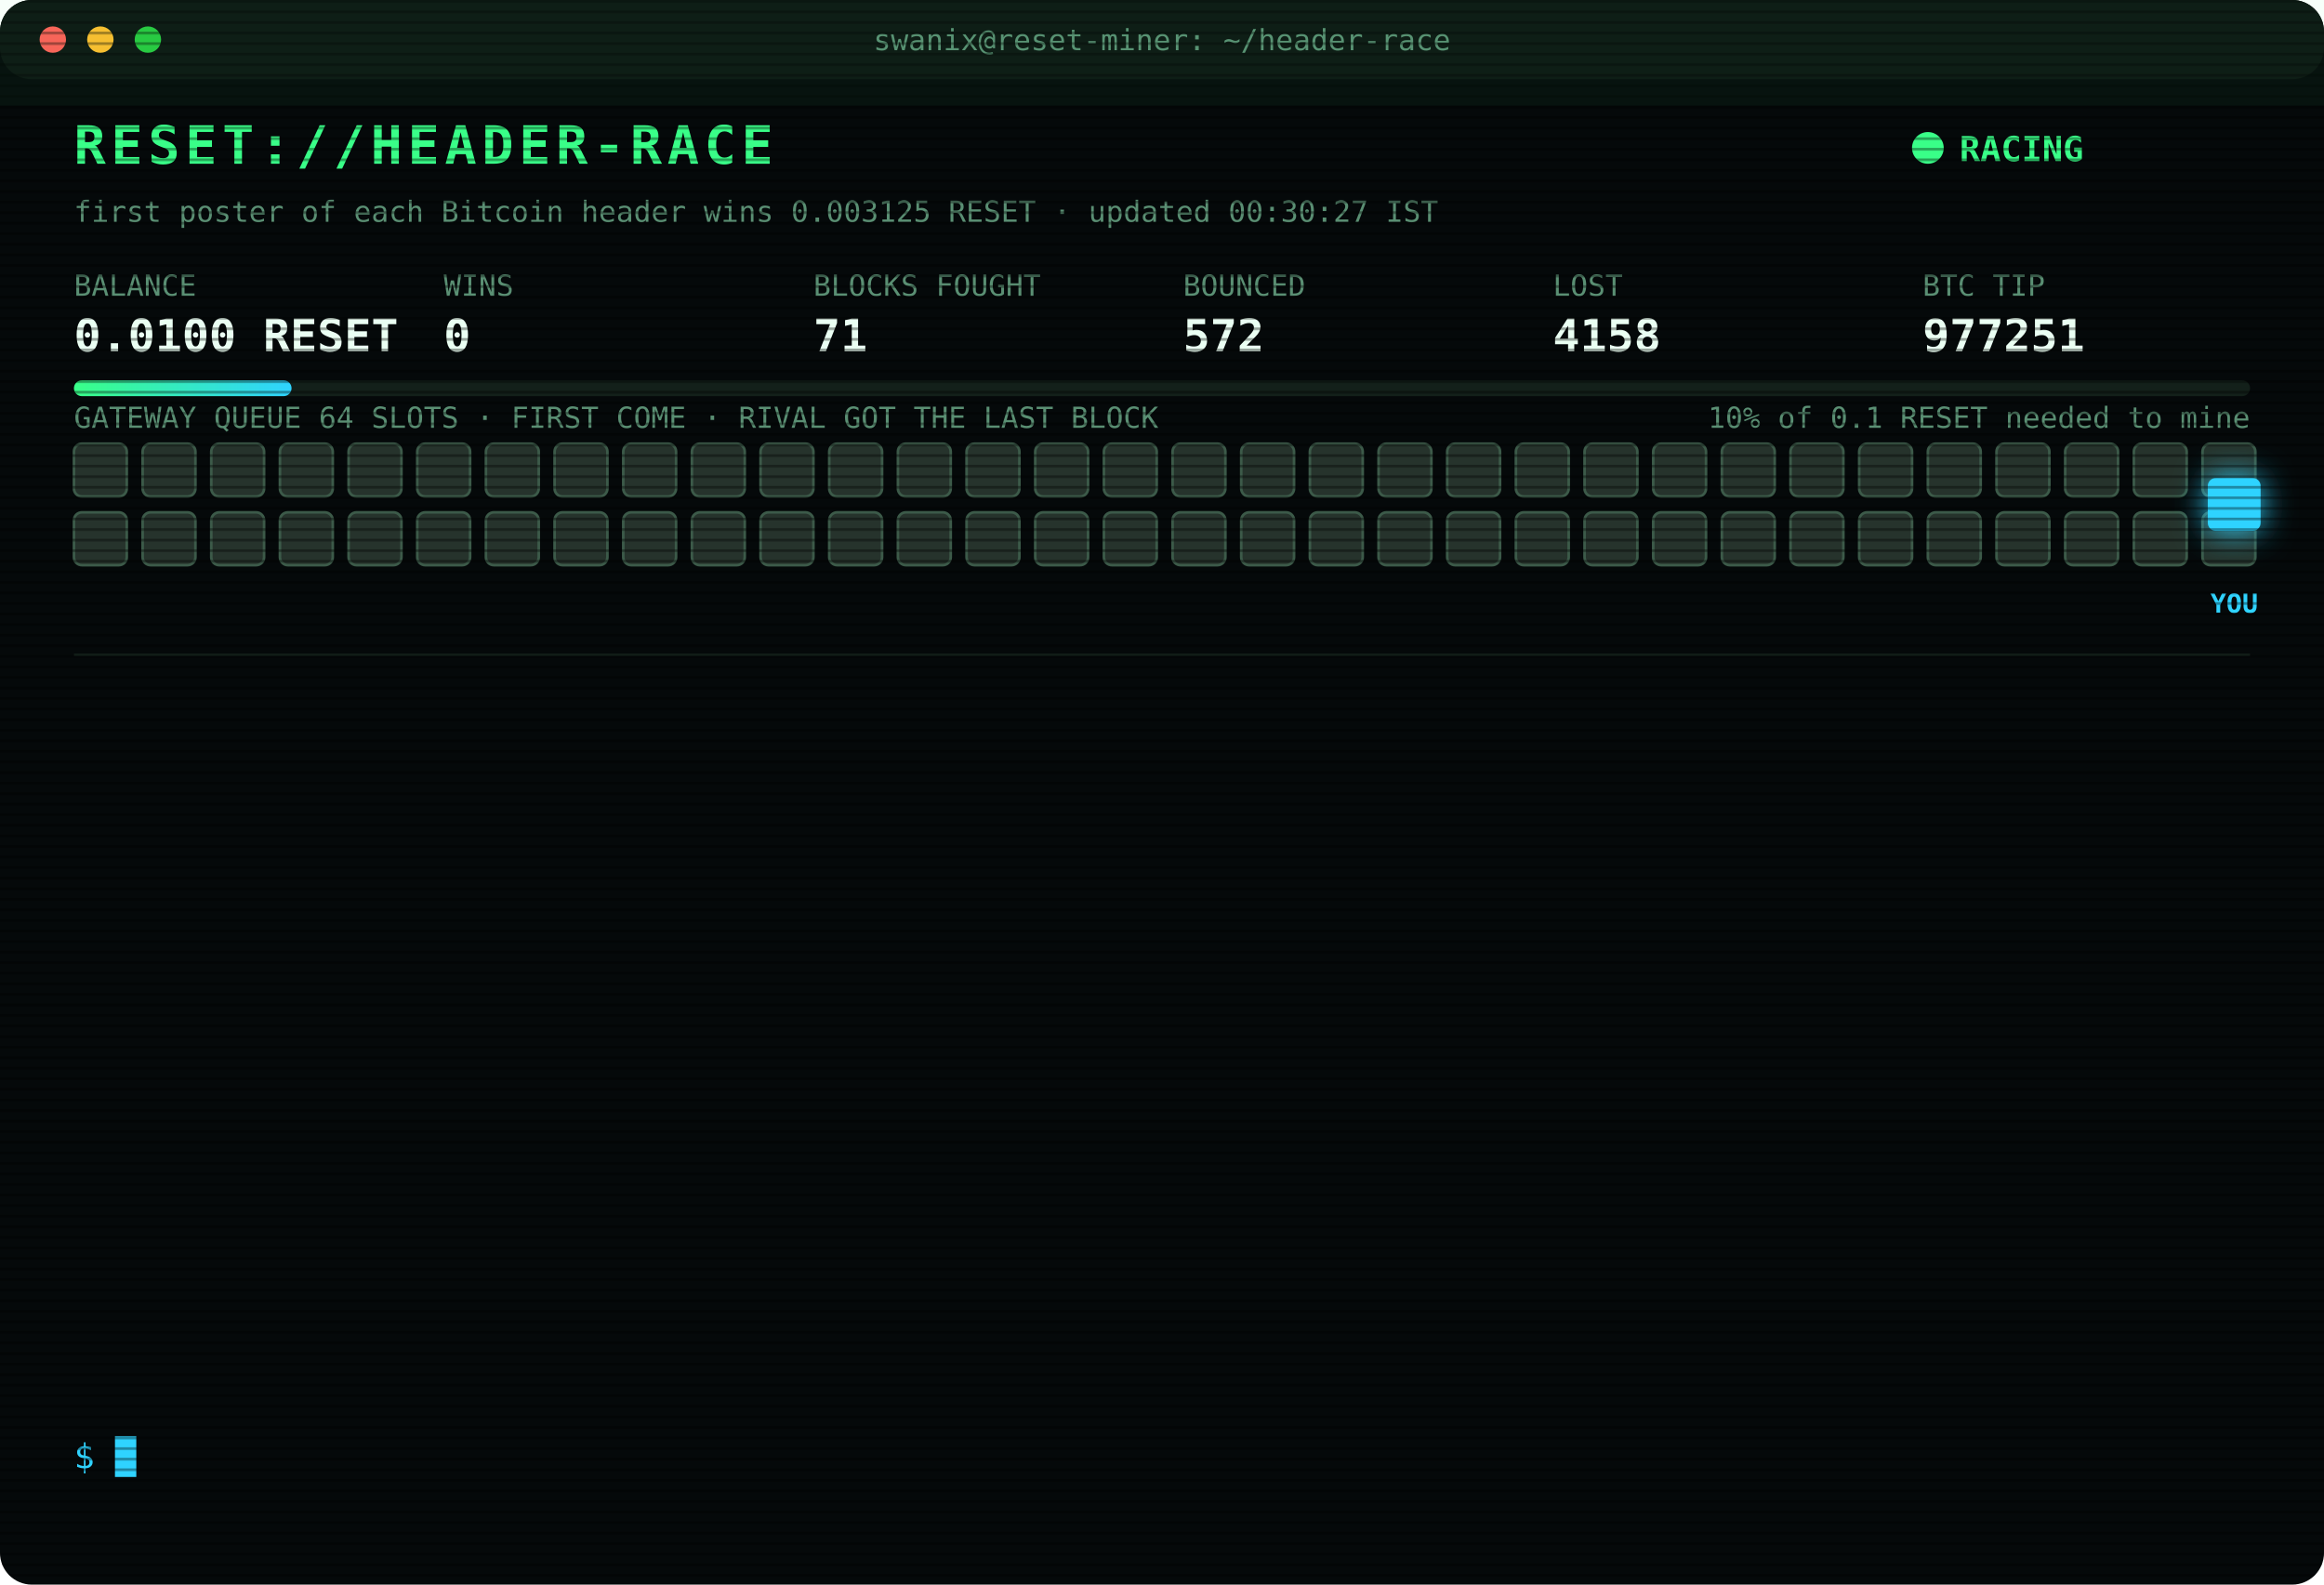
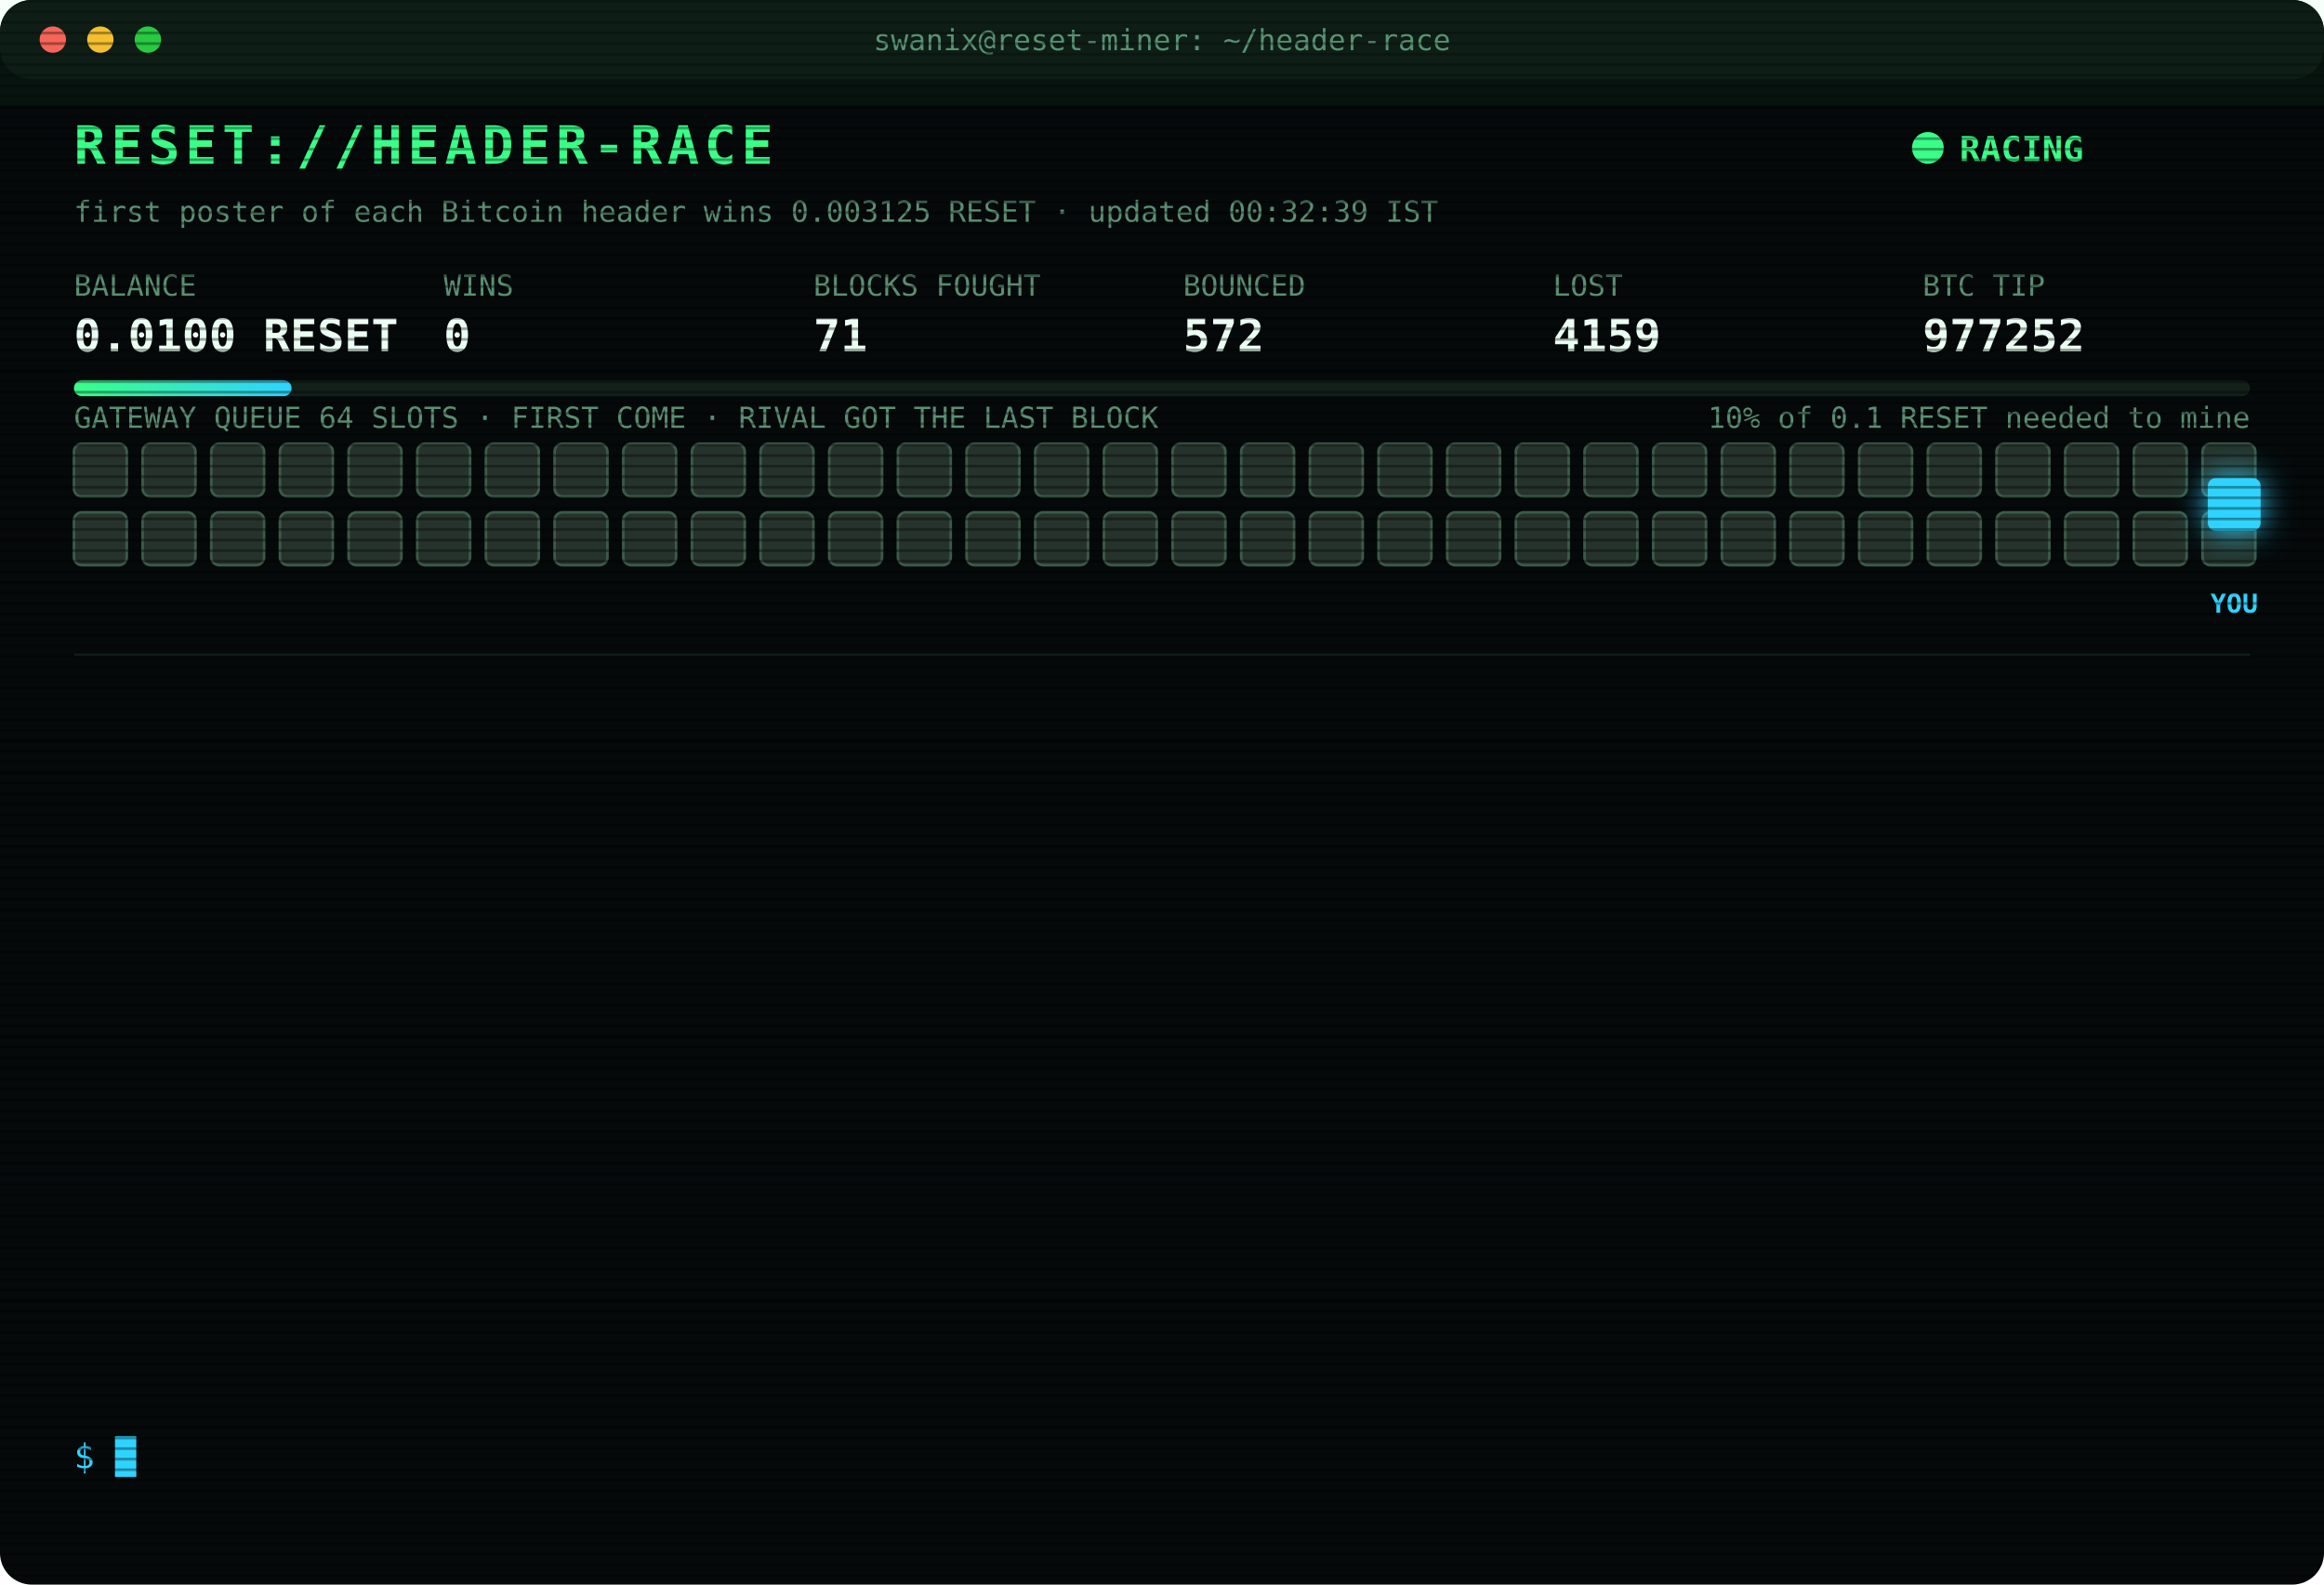
<svg xmlns="http://www.w3.org/2000/svg" width="880" height="600" viewBox="0 0 880 600" font-family="ui-monospace,SFMono-Regular,Menlo,Consolas,monospace">
  <style>
text{font-size:13px;fill:#7CFFB2}
.title{font-size:20px;font-weight:700;fill:#39FF88;letter-spacing:2px;animation:glitch 3s infinite steps(1)}
.sub{fill:#2fd3ff}.k{fill:#5a8f73;font-size:11px}.v{font-size:17px;font-weight:700;fill:#eafff3}
.ts{fill:#3f6b56}.boot{fill:#2fd3ff}.dim{fill:#5a8f73}.bad{fill:#ff4d6d}.warn{fill:#ffd23f}.mag{fill:#ff5cf0}.win{fill:#39FF88;font-weight:700}
.tag{font-size:10px;fill:#2fd3ff;font-weight:700}
.rival{fill:#26332c;stroke:#3c5a49;animation:jam 1.2s infinite alternate}
.idle{fill:#141c18;stroke:#22302a;animation:breathe 4s infinite}
.me{fill:#2fd3ff;filter:drop-shadow(0 0 6px #2fd3ff)}
.hover{animation:nudge 1.1s infinite ease-in-out}.bounce{animation:kick 1.4s infinite}
.ln{opacity:0;animation:in .4s forwards}
.cur{animation:blink 1s infinite steps(1)}
.scan{animation:scan 6s infinite linear}
.led{animation:blink 1.4s infinite}
@keyframes in{from{opacity:0;transform:translateX(-6px)}to{opacity:1;transform:none}}
@keyframes blink{50%{opacity:0}}
@keyframes jam{to{fill:#33463b}}
@keyframes breathe{50%{opacity:.4}}
@keyframes nudge{50%{transform:translateX(-10px)}}
@keyframes kick{0%,100%{transform:none}30%{transform:translateX(-14px)}55%{transform:translateX(10px) translateY(-6px)}}
@keyframes glitch{0%,92%{transform:none}93%{transform:translateX(2px);fill:#ff4d6d}95%{transform:translateX(-2px);fill:#2fd3ff}97%{transform:none}}
@keyframes scan{from{transform:translateY(-40px)}to{transform:translateY(600px)}}
</style>
  <defs>
    <pattern id="sl" width="4" height="4" patternUnits="userSpaceOnUse">
      <rect width="4" height="1" fill="#000" opacity=".35" />
    </pattern>
    <linearGradient id="bar">
      <stop offset="0" stop-color="#39FF88" />
      <stop offset="1" stop-color="#2fd3ff" />
    </linearGradient>
  </defs>
  <rect width="880" height="600" rx="12" fill="#05090a" />
  <rect width="880" height="30" rx="12" fill="#0d1512" />
  <circle cx="20" cy="15" r="5" fill="#ff5f57" />
  <circle cx="38" cy="15" r="5" fill="#febc2e" />
  <circle cx="56" cy="15" r="5" fill="#28c840" />
  <text x="440" y="19" text-anchor="middle" class="k">swanix@reset-miner: ~/header-race</text>
  <text x="28" y="62" class="title">RESET://HEADER-RACE</text>
  <circle class="led" cx="730" cy="56" r="6" fill="#39FF88" />
  <text x="742" y="61" class="win">RACING</text>
-   <text x="28" y="84" class="k">first poster of each Bitcoin header wins 0.003125 RESET · updated 00:30:27 IST</text>
+   <text x="28" y="84" class="k">first poster of each Bitcoin header wins 0.003125 RESET · updated 00:32:39 IST</text>
  <text x="28" y="112" class="k">BALANCE</text>
  <text x="28" y="133" class="v">0.0100 RESET</text>
  <text x="168" y="112" class="k">WINS</text>
  <text x="168" y="133" class="v">0</text>
  <text x="308" y="112" class="k">BLOCKS FOUGHT</text>
  <text x="308" y="133" class="v">71</text>
  <text x="448" y="112" class="k">BOUNCED</text>
  <text x="448" y="133" class="v">572</text>
  <text x="588" y="112" class="k">LOST</text>
-   <text x="588" y="133" class="v">4158</text>
+   <text x="588" y="133" class="v">4159</text>
  <text x="728" y="112" class="k">BTC TIP</text>
-   <text x="728" y="133" class="v">977251</text>
+   <text x="728" y="133" class="v">977252</text>
  <rect x="28" y="144" width="824" height="6" rx="3" fill="#13201a" />
  <rect x="28" y="144" width="82.4" height="6" rx="3" fill="url(#bar)" />
  <text x="852" y="162" text-anchor="end" class="k">10% of 0.1 RESET needed to mine</text>
  <text x="28" y="162" class="k">GATEWAY QUEUE 64 SLOTS · FIRST COME · RIVAL GOT THE LAST BLOCK</text>
  <rect class="rival" x="28" y="168" width="20" height="20" rx="3" style="animation-delay:0.00s" />
  <rect class="rival" x="54" y="168" width="20" height="20" rx="3" style="animation-delay:0.05s" />
  <rect class="rival" x="80" y="168" width="20" height="20" rx="3" style="animation-delay:0.10s" />
  <rect class="rival" x="106" y="168" width="20" height="20" rx="3" style="animation-delay:0.15s" />
  <rect class="rival" x="132" y="168" width="20" height="20" rx="3" style="animation-delay:0.20s" />
  <rect class="rival" x="158" y="168" width="20" height="20" rx="3" style="animation-delay:0.25s" />
  <rect class="rival" x="184" y="168" width="20" height="20" rx="3" style="animation-delay:0.30s" />
  <rect class="rival" x="210" y="168" width="20" height="20" rx="3" style="animation-delay:0.35s" />
  <rect class="rival" x="236" y="168" width="20" height="20" rx="3" style="animation-delay:0.40s" />
  <rect class="rival" x="262" y="168" width="20" height="20" rx="3" style="animation-delay:0.45s" />
  <rect class="rival" x="288" y="168" width="20" height="20" rx="3" style="animation-delay:0.50s" />
  <rect class="rival" x="314" y="168" width="20" height="20" rx="3" style="animation-delay:0.55s" />
  <rect class="rival" x="340" y="168" width="20" height="20" rx="3" style="animation-delay:0.60s" />
  <rect class="rival" x="366" y="168" width="20" height="20" rx="3" style="animation-delay:0.65s" />
  <rect class="rival" x="392" y="168" width="20" height="20" rx="3" style="animation-delay:0.70s" />
  <rect class="rival" x="418" y="168" width="20" height="20" rx="3" style="animation-delay:0.75s" />
  <rect class="rival" x="444" y="168" width="20" height="20" rx="3" style="animation-delay:0.80s" />
  <rect class="rival" x="470" y="168" width="20" height="20" rx="3" style="animation-delay:0.85s" />
  <rect class="rival" x="496" y="168" width="20" height="20" rx="3" style="animation-delay:0.90s" />
  <rect class="rival" x="522" y="168" width="20" height="20" rx="3" style="animation-delay:0.95s" />
  <rect class="rival" x="548" y="168" width="20" height="20" rx="3" style="animation-delay:1.00s" />
  <rect class="rival" x="574" y="168" width="20" height="20" rx="3" style="animation-delay:1.05s" />
  <rect class="rival" x="600" y="168" width="20" height="20" rx="3" style="animation-delay:1.10s" />
  <rect class="rival" x="626" y="168" width="20" height="20" rx="3" style="animation-delay:1.15s" />
  <rect class="rival" x="652" y="168" width="20" height="20" rx="3" style="animation-delay:1.20s" />
  <rect class="rival" x="678" y="168" width="20" height="20" rx="3" style="animation-delay:1.25s" />
  <rect class="rival" x="704" y="168" width="20" height="20" rx="3" style="animation-delay:1.30s" />
  <rect class="rival" x="730" y="168" width="20" height="20" rx="3" style="animation-delay:1.35s" />
  <rect class="rival" x="756" y="168" width="20" height="20" rx="3" style="animation-delay:1.40s" />
  <rect class="rival" x="782" y="168" width="20" height="20" rx="3" style="animation-delay:1.45s" />
  <rect class="rival" x="808" y="168" width="20" height="20" rx="3" style="animation-delay:1.50s" />
  <rect class="rival" x="834" y="168" width="20" height="20" rx="3" style="animation-delay:1.55s" />
  <rect class="rival" x="28" y="194" width="20" height="20" rx="3" style="animation-delay:1.60s" />
  <rect class="rival" x="54" y="194" width="20" height="20" rx="3" style="animation-delay:1.65s" />
  <rect class="rival" x="80" y="194" width="20" height="20" rx="3" style="animation-delay:1.70s" />
  <rect class="rival" x="106" y="194" width="20" height="20" rx="3" style="animation-delay:1.75s" />
  <rect class="rival" x="132" y="194" width="20" height="20" rx="3" style="animation-delay:1.80s" />
  <rect class="rival" x="158" y="194" width="20" height="20" rx="3" style="animation-delay:1.85s" />
  <rect class="rival" x="184" y="194" width="20" height="20" rx="3" style="animation-delay:1.90s" />
  <rect class="rival" x="210" y="194" width="20" height="20" rx="3" style="animation-delay:1.95s" />
  <rect class="rival" x="236" y="194" width="20" height="20" rx="3" style="animation-delay:2.00s" />
  <rect class="rival" x="262" y="194" width="20" height="20" rx="3" style="animation-delay:2.05s" />
  <rect class="rival" x="288" y="194" width="20" height="20" rx="3" style="animation-delay:2.10s" />
  <rect class="rival" x="314" y="194" width="20" height="20" rx="3" style="animation-delay:2.15s" />
  <rect class="rival" x="340" y="194" width="20" height="20" rx="3" style="animation-delay:2.20s" />
  <rect class="rival" x="366" y="194" width="20" height="20" rx="3" style="animation-delay:2.25s" />
  <rect class="rival" x="392" y="194" width="20" height="20" rx="3" style="animation-delay:2.30s" />
  <rect class="rival" x="418" y="194" width="20" height="20" rx="3" style="animation-delay:2.35s" />
  <rect class="rival" x="444" y="194" width="20" height="20" rx="3" style="animation-delay:2.40s" />
  <rect class="rival" x="470" y="194" width="20" height="20" rx="3" style="animation-delay:2.45s" />
  <rect class="rival" x="496" y="194" width="20" height="20" rx="3" style="animation-delay:2.50s" />
  <rect class="rival" x="522" y="194" width="20" height="20" rx="3" style="animation-delay:2.55s" />
  <rect class="rival" x="548" y="194" width="20" height="20" rx="3" style="animation-delay:2.60s" />
  <rect class="rival" x="574" y="194" width="20" height="20" rx="3" style="animation-delay:2.65s" />
  <rect class="rival" x="600" y="194" width="20" height="20" rx="3" style="animation-delay:2.70s" />
  <rect class="rival" x="626" y="194" width="20" height="20" rx="3" style="animation-delay:2.75s" />
  <rect class="rival" x="652" y="194" width="20" height="20" rx="3" style="animation-delay:2.80s" />
  <rect class="rival" x="678" y="194" width="20" height="20" rx="3" style="animation-delay:2.85s" />
  <rect class="rival" x="704" y="194" width="20" height="20" rx="3" style="animation-delay:2.90s" />
  <rect class="rival" x="730" y="194" width="20" height="20" rx="3" style="animation-delay:2.95s" />
  <rect class="rival" x="756" y="194" width="20" height="20" rx="3" style="animation-delay:3.00s" />
  <rect class="rival" x="782" y="194" width="20" height="20" rx="3" style="animation-delay:3.05s" />
  <rect class="rival" x="808" y="194" width="20" height="20" rx="3" style="animation-delay:3.10s" />
  <rect class="rival" x="834" y="194" width="20" height="20" rx="3" style="animation-delay:3.15s" />
  <g class="hover">
    <rect class="me" x="836" y="181" width="20" height="20" rx="3" />
    <text class="tag" x="846" y="232" text-anchor="middle">YOU</text>
  </g>
  <line x1="28" x2="852" y1="248" y2="248" stroke="#13201a" />
  <g class="ln" style="animation-delay:0.40s">
    <text x="28" y="270" class="ts">22:53:27</text>
-     <text x="104" y="270" class="mag">[??] #977242 sent, no receipt · may have landed</text>
+     <text x="104" y="270" class="bad">[LOST] #977241 taken by a rival miner</text>
  </g>
  <g class="ln" style="animation-delay:0.65s">
-     <text x="28" y="292" class="ts">22:53:27</text>
-     <text x="104" y="292" class="bad">[LOST] #977241 taken by a rival miner</text>
+     <text x="28" y="292" class="ts">22:54:01</text>
+     <text x="104" y="292" class="bad">[LOST] #977242 taken by a rival miner</text>
  </g>
  <g class="ln" style="animation-delay:0.90s">
-     <text x="28" y="314" class="ts">22:54:01</text>
-     <text x="104" y="314" class="bad">[LOST] #977242 taken by a rival miner</text>
+     <text x="28" y="314" class="ts">23:04:31</text>
+     <text x="104" y="314" class="bad">[LOST] #977243 taken by a rival miner</text>
  </g>
  <g class="ln" style="animation-delay:1.15s">
-     <text x="28" y="336" class="ts">23:04:31</text>
-     <text x="104" y="336" class="bad">[LOST] #977243 taken by a rival miner</text>
+     <text x="28" y="336" class="ts">23:10:52</text>
+     <text x="104" y="336" class="warn">[QUEUE FULL] #977245 bounced 64/64 · retry 1.7s · 1636ms</text>
  </g>
  <g class="ln" style="animation-delay:1.40s">
    <text x="28" y="358" class="ts">23:10:52</text>
-     <text x="104" y="358" class="warn">[QUEUE FULL] #977245 bounced 64/64 · retry 1.7s · 1636ms</text>
+     <text x="104" y="358" class="bad">[LOST] #977244 taken by a rival miner</text>
  </g>
  <g class="ln" style="animation-delay:1.65s">
-     <text x="28" y="380" class="ts">23:10:52</text>
-     <text x="104" y="380" class="bad">[LOST] #977244 taken by a rival miner</text>
+     <text x="28" y="380" class="ts">23:11:27</text>
+     <text x="104" y="380" class="bad">[LOST] #977245 taken by a rival miner</text>
  </g>
  <g class="ln" style="animation-delay:1.90s">
-     <text x="28" y="402" class="ts">23:11:27</text>
-     <text x="104" y="402" class="bad">[LOST] #977245 taken by a rival miner</text>
+     <text x="28" y="402" class="ts">23:40:31</text>
+     <text x="104" y="402" class="bad">[LOST] #977246 taken by a rival miner</text>
  </g>
  <g class="ln" style="animation-delay:2.15s">
-     <text x="28" y="424" class="ts">23:40:31</text>
-     <text x="104" y="424" class="bad">[LOST] #977246 taken by a rival miner</text>
+     <text x="28" y="424" class="ts">23:40:52</text>
+     <text x="104" y="424" class="bad">[LOST] #977247 taken by a rival miner</text>
  </g>
  <g class="ln" style="animation-delay:2.40s">
-     <text x="28" y="446" class="ts">23:40:52</text>
-     <text x="104" y="446" class="bad">[LOST] #977247 taken by a rival miner</text>
+     <text x="28" y="446" class="ts">23:45:51</text>
+     <text x="104" y="446" class="bad">[LOST] #977248 taken by a rival miner</text>
  </g>
  <g class="ln" style="animation-delay:2.65s">
-     <text x="28" y="468" class="ts">23:45:51</text>
-     <text x="104" y="468" class="bad">[LOST] #977248 taken by a rival miner</text>
+     <text x="28" y="468" class="ts">23:48:37</text>
+     <text x="104" y="468" class="bad">[LOST] #977249 taken by a rival miner</text>
  </g>
  <g class="ln" style="animation-delay:2.90s">
-     <text x="28" y="490" class="ts">23:48:37</text>
-     <text x="104" y="490" class="bad">[LOST] #977249 taken by a rival miner</text>
+     <text x="28" y="490" class="ts">23:48:58</text>
+     <text x="104" y="490" class="bad">[LOST] #977250 taken by a rival miner</text>
  </g>
  <g class="ln" style="animation-delay:3.15s">
-     <text x="28" y="512" class="ts">23:48:58</text>
-     <text x="104" y="512" class="bad">[LOST] #977250 taken by a rival miner</text>
+     <text x="28" y="512" class="ts">00:25:53</text>
+     <text x="104" y="512" class="bad">[LOST] #977251 taken by a rival miner</text>
  </g>
  <g class="ln" style="animation-delay:3.40s">
-     <text x="28" y="534" class="ts">00:25:53</text>
-     <text x="104" y="534" class="bad">[LOST] #977251 taken by a rival miner</text>
+     <text x="28" y="534" class="ts">00:32:39</text>
+     <text x="104" y="534" class="bad">[LOST] #977252 taken by a rival miner</text>
  </g>
  <text x="28" y="556" class="sub">$ <tspan class="cur">█</tspan>
  </text>
  <rect width="880" height="600" rx="12" fill="url(#sl)" pointer-events="none" />
  <rect class="scan" width="880" height="40" fill="#39FF88" opacity=".04" />
</svg>
